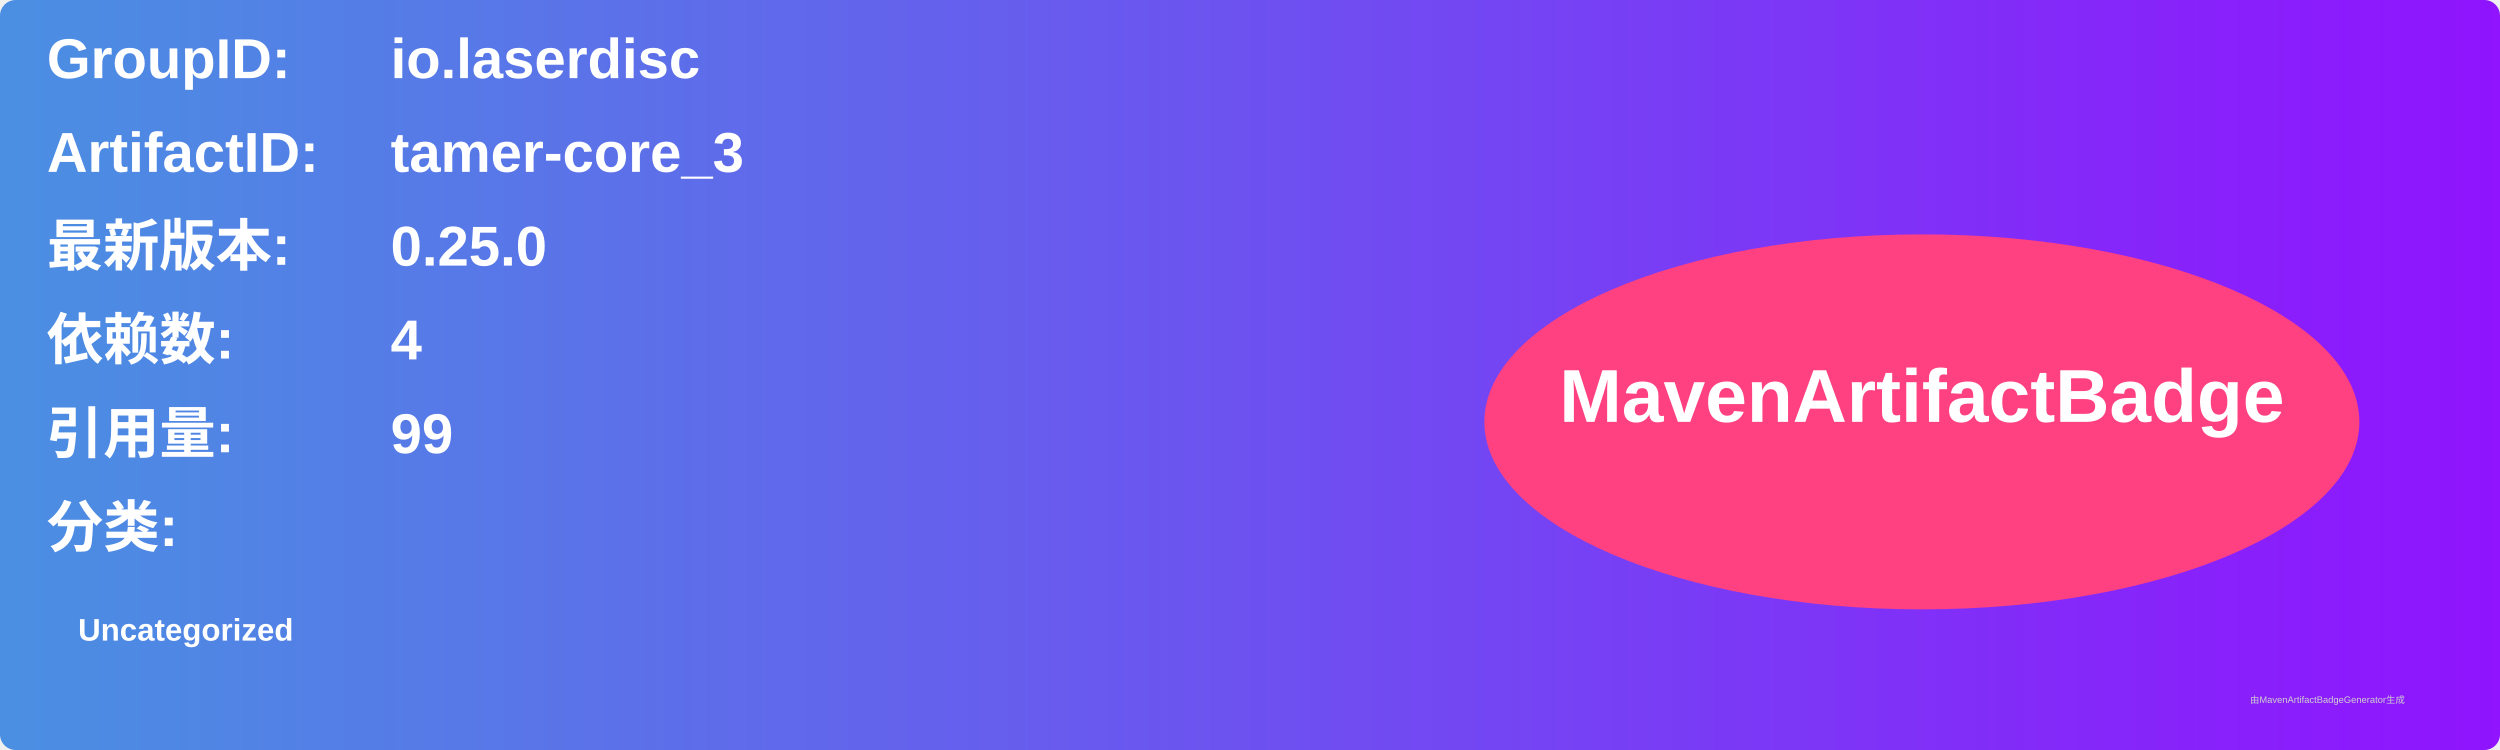
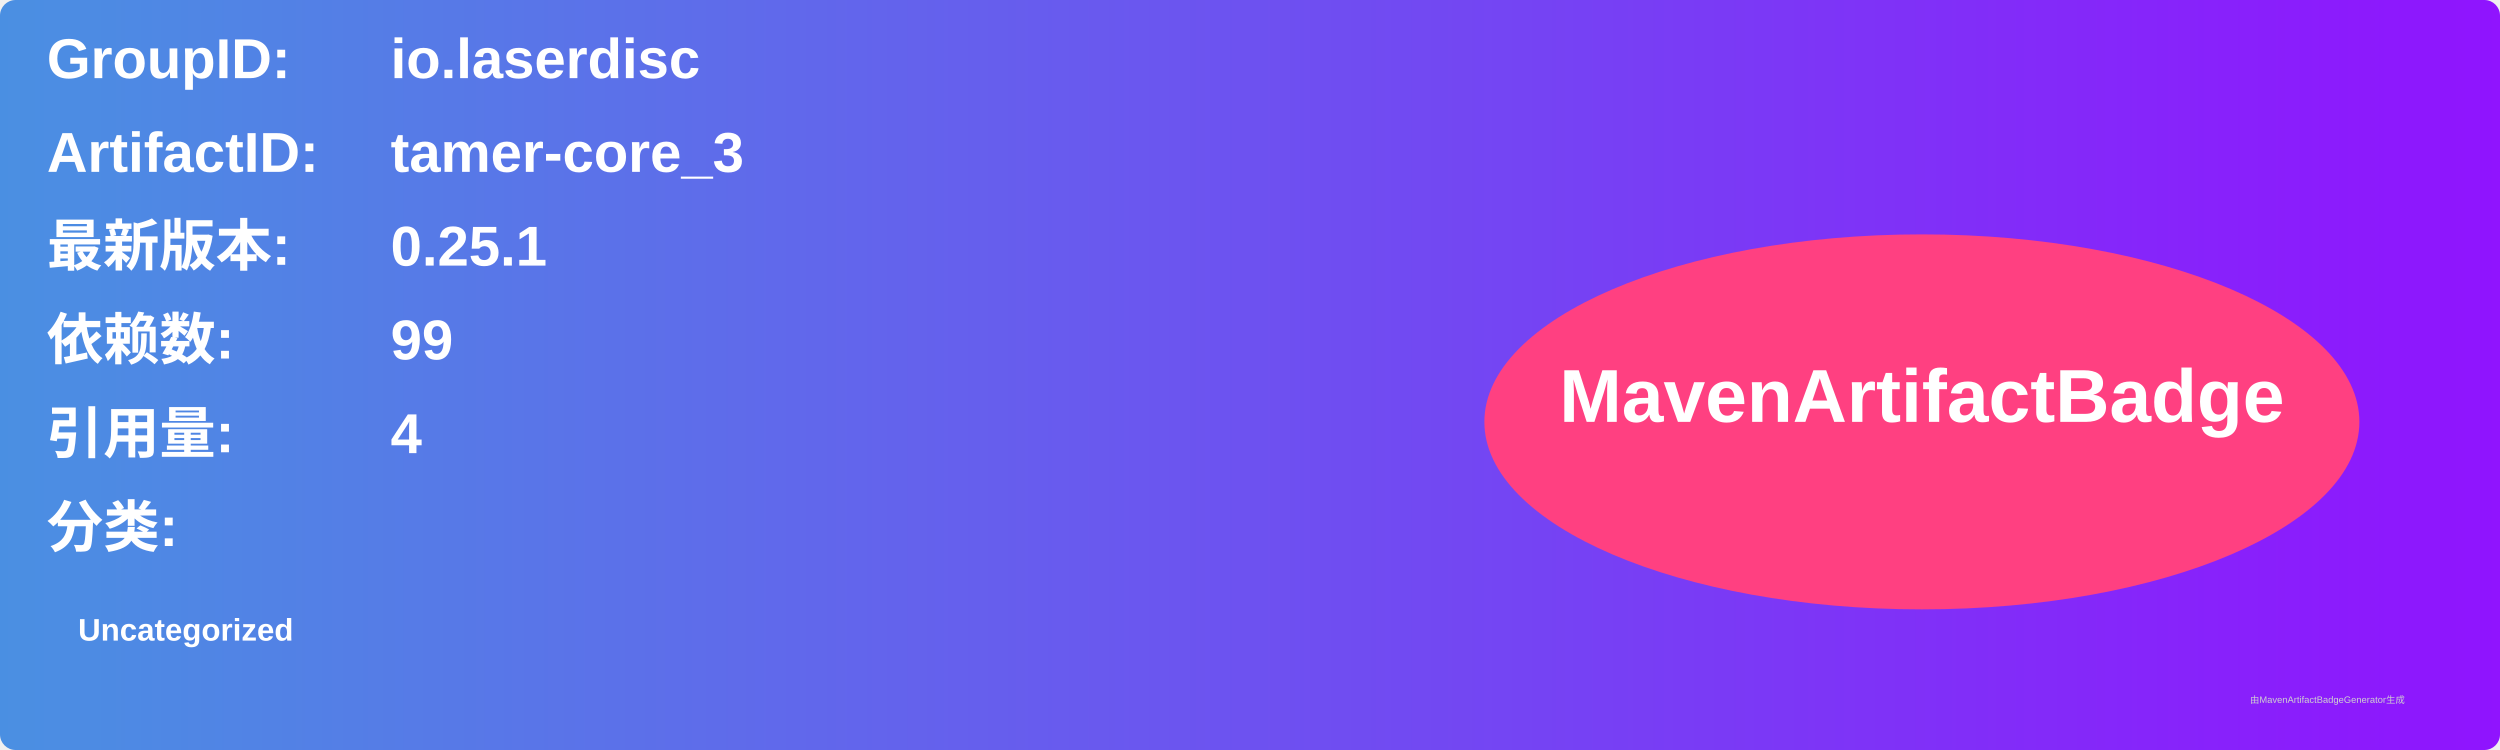
<svg xmlns="http://www.w3.org/2000/svg" width="800" height="240" viewBox="0 0 800 240">
  <linearGradient id="grad" x1="0%" y1="0%" x2="100%" y2="0%">
    <stop offset="0%" stop-color="#4a90e2" />
    <stop offset="100%" stop-color="#9013fe" />
  </linearGradient>
  <rect width="100%" height="100%" rx="5" ry="5" fill="url(#grad)" />
  <g transform="translate(15, 15)">
    <text x="0" y="10" font-family="Arial" font-size="18" fill="white" font-weight="bold" width="260">GroupID:</text>
    <text x="110" y="10" font-family="Arial" font-size="18" fill="white" font-weight="bold" width="460">io.laserdisc</text>
    <text x="0" y="40" font-family="Arial" font-size="18" fill="white" font-weight="bold" width="260">ArtifactID:</text>
    <text x="110" y="40" font-family="Arial" font-size="18" fill="white" font-weight="bold" width="460">tamer-core_3</text>
    <text x="0" y="70" font-family="Arial" font-size="18" fill="white" font-weight="bold">最新版本:</text>
    <text x="110" y="70" font-family="Arial" font-size="18" fill="white" font-weight="bold">
-       <tspan font-weight="bold">0.25.0</tspan>
+       <tspan font-weight="bold">0.25.1</tspan>
    </text>
    <text x="0" y="100" font-family="Arial" font-size="18" fill="white" font-weight="bold">依赖数: </text>
    <text x="110" y="100" font-family="Arial" font-size="18" fill="white">
-       <tspan font-weight="bold">4</tspan>
+       <tspan font-weight="bold">99</tspan>
    </text>
    <text x="0" y="130" font-family="Arial" font-size="18" fill="white" font-weight="bold">引用量: </text>
    <text x="110" y="130" font-family="Arial" font-size="18" fill="white">
-       <tspan font-weight="bold">99</tspan>
+       <tspan font-weight="bold">4</tspan>
    </text>
    <text x="0" y="160" font-family="Arial" font-size="18" fill="white" font-weight="bold">分类:</text>
    <text x="10" y="190" font-family="Arial" font-size="10" fill="white">
      <tspan font-weight="bold">Uncategorized</tspan>
    </text>
    <ellipse cx="600" cy="120" rx="140" ry="60" fill="#ff4081" />
    <text x="600" y="120" text-anchor="middle" font-family="Arial" font-size="24" fill="white" font-weight="bold">MavenArtifactBadge</text>
  </g>
  <text x="720" y="225" font-family="Arial" font-size="3" fill="#d0d0d0">由MavenArtifactBadgeGenerator生成</text>
</svg>
